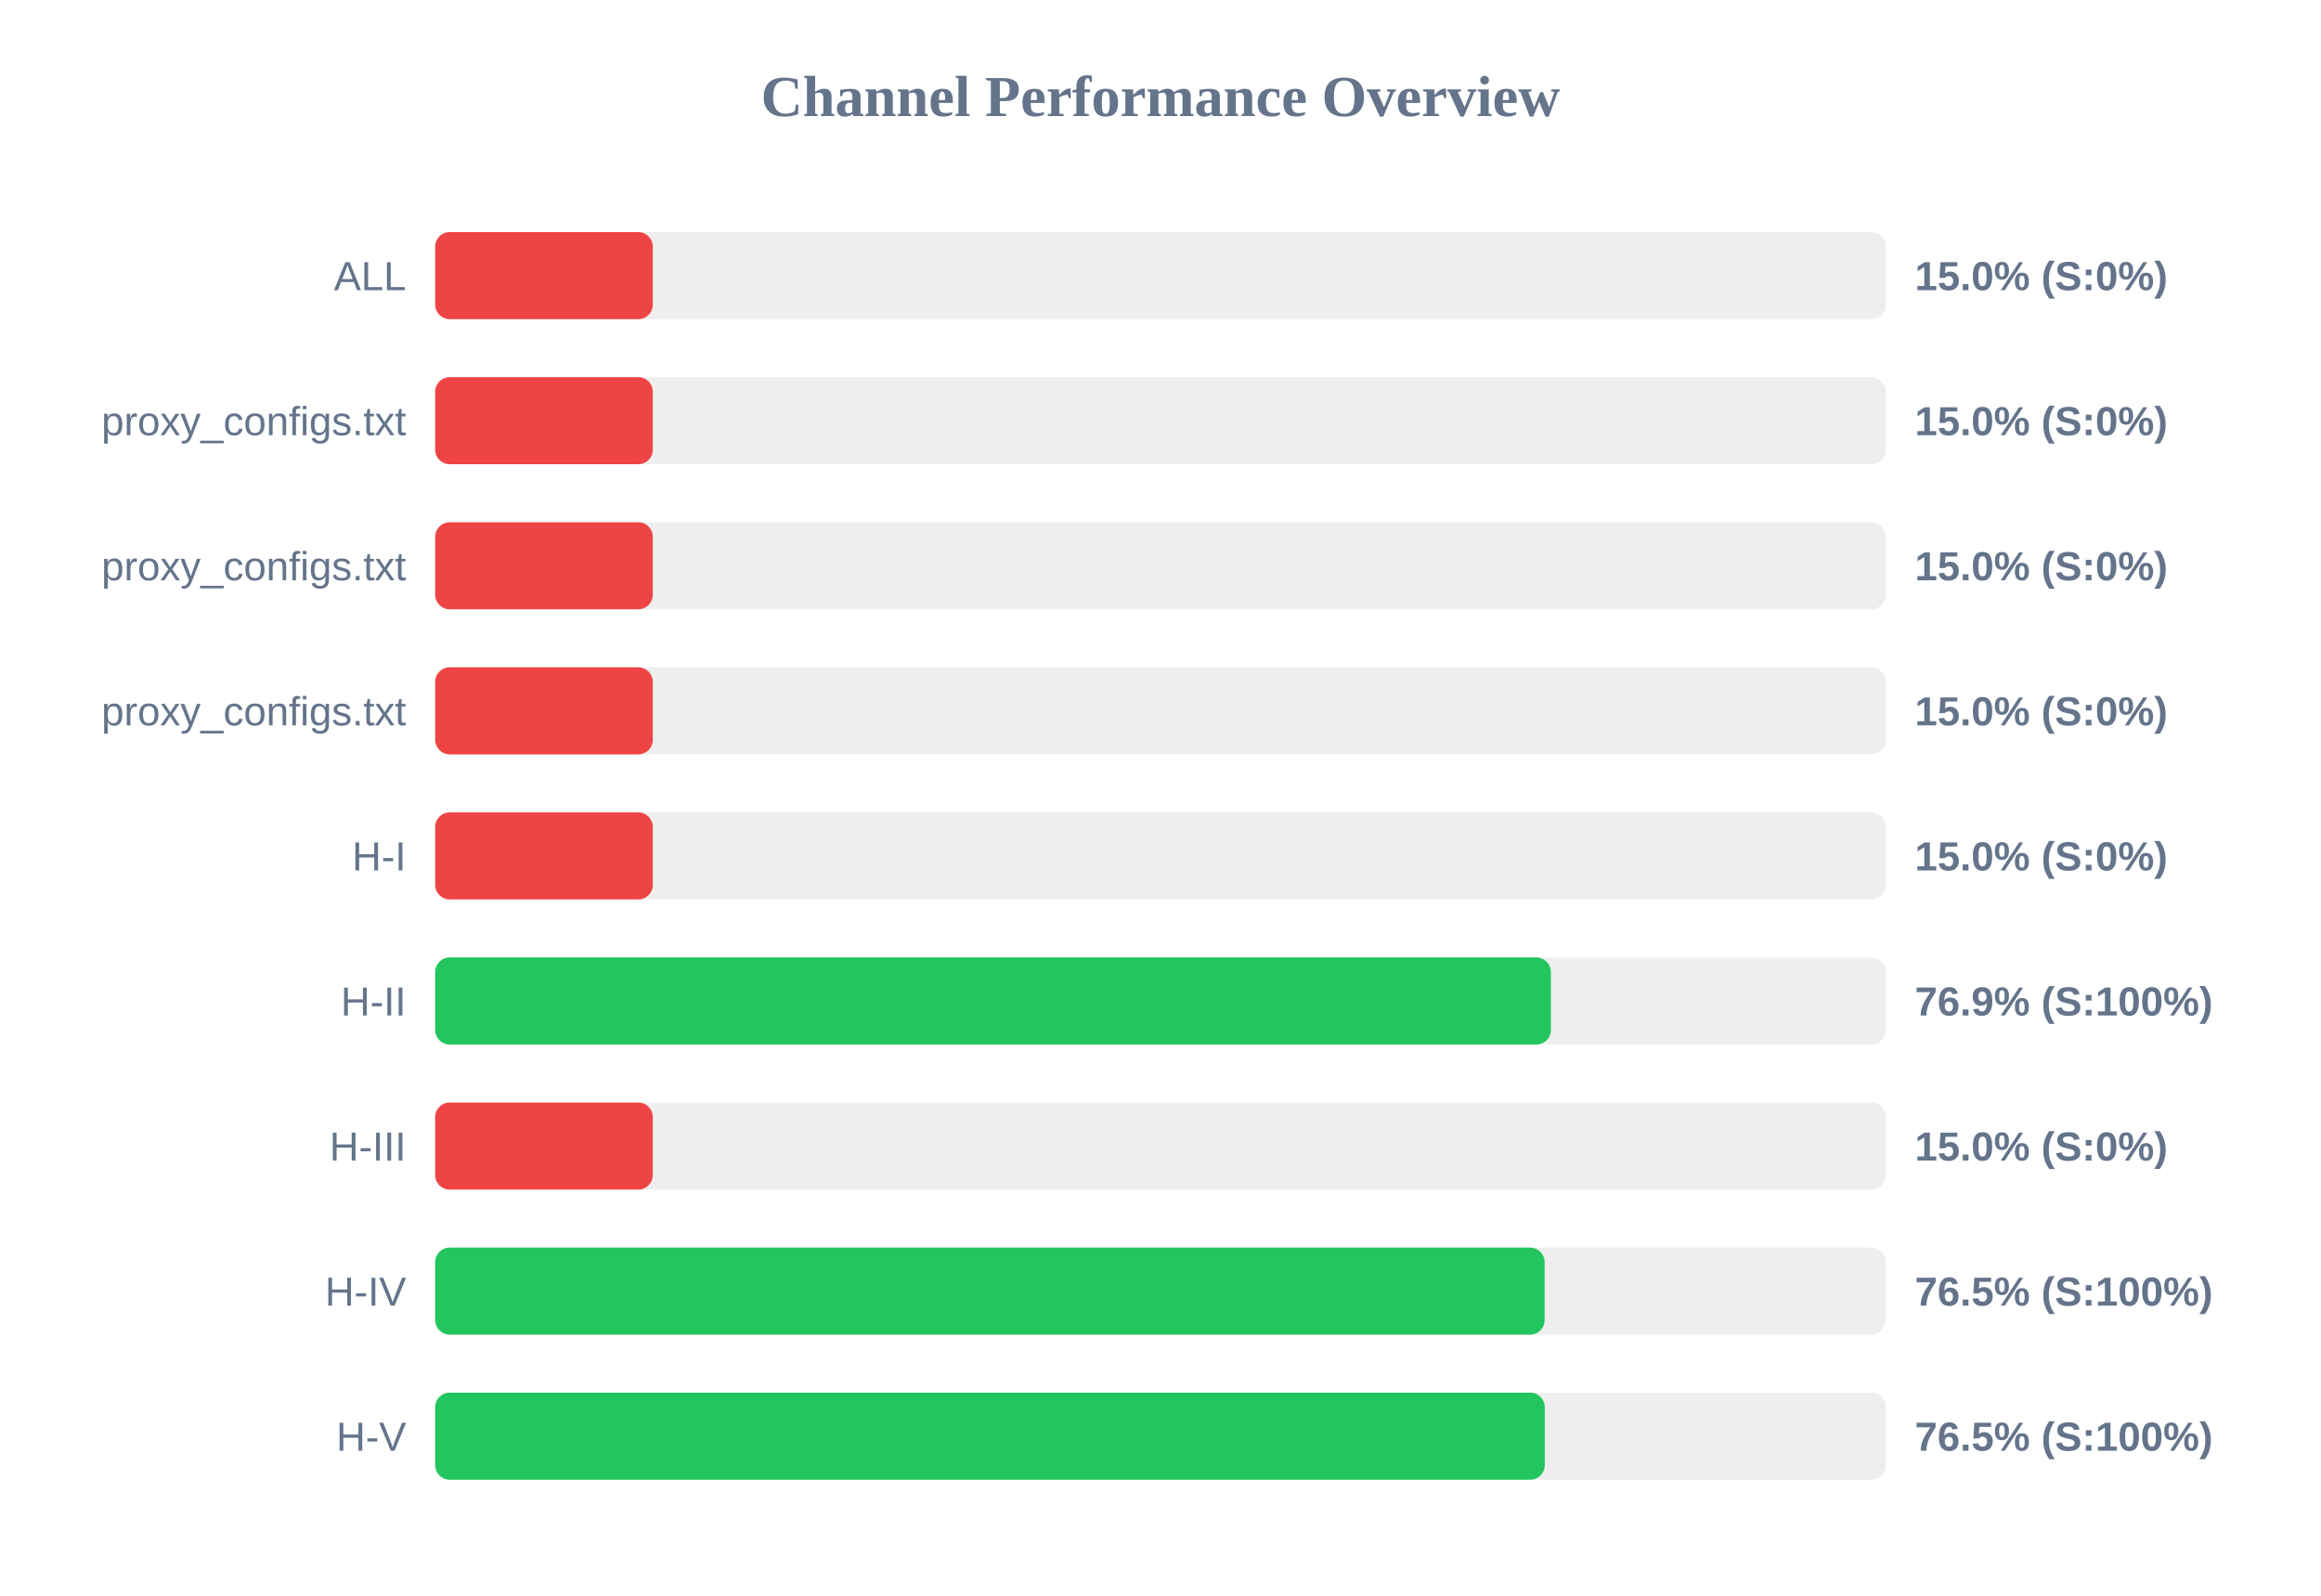
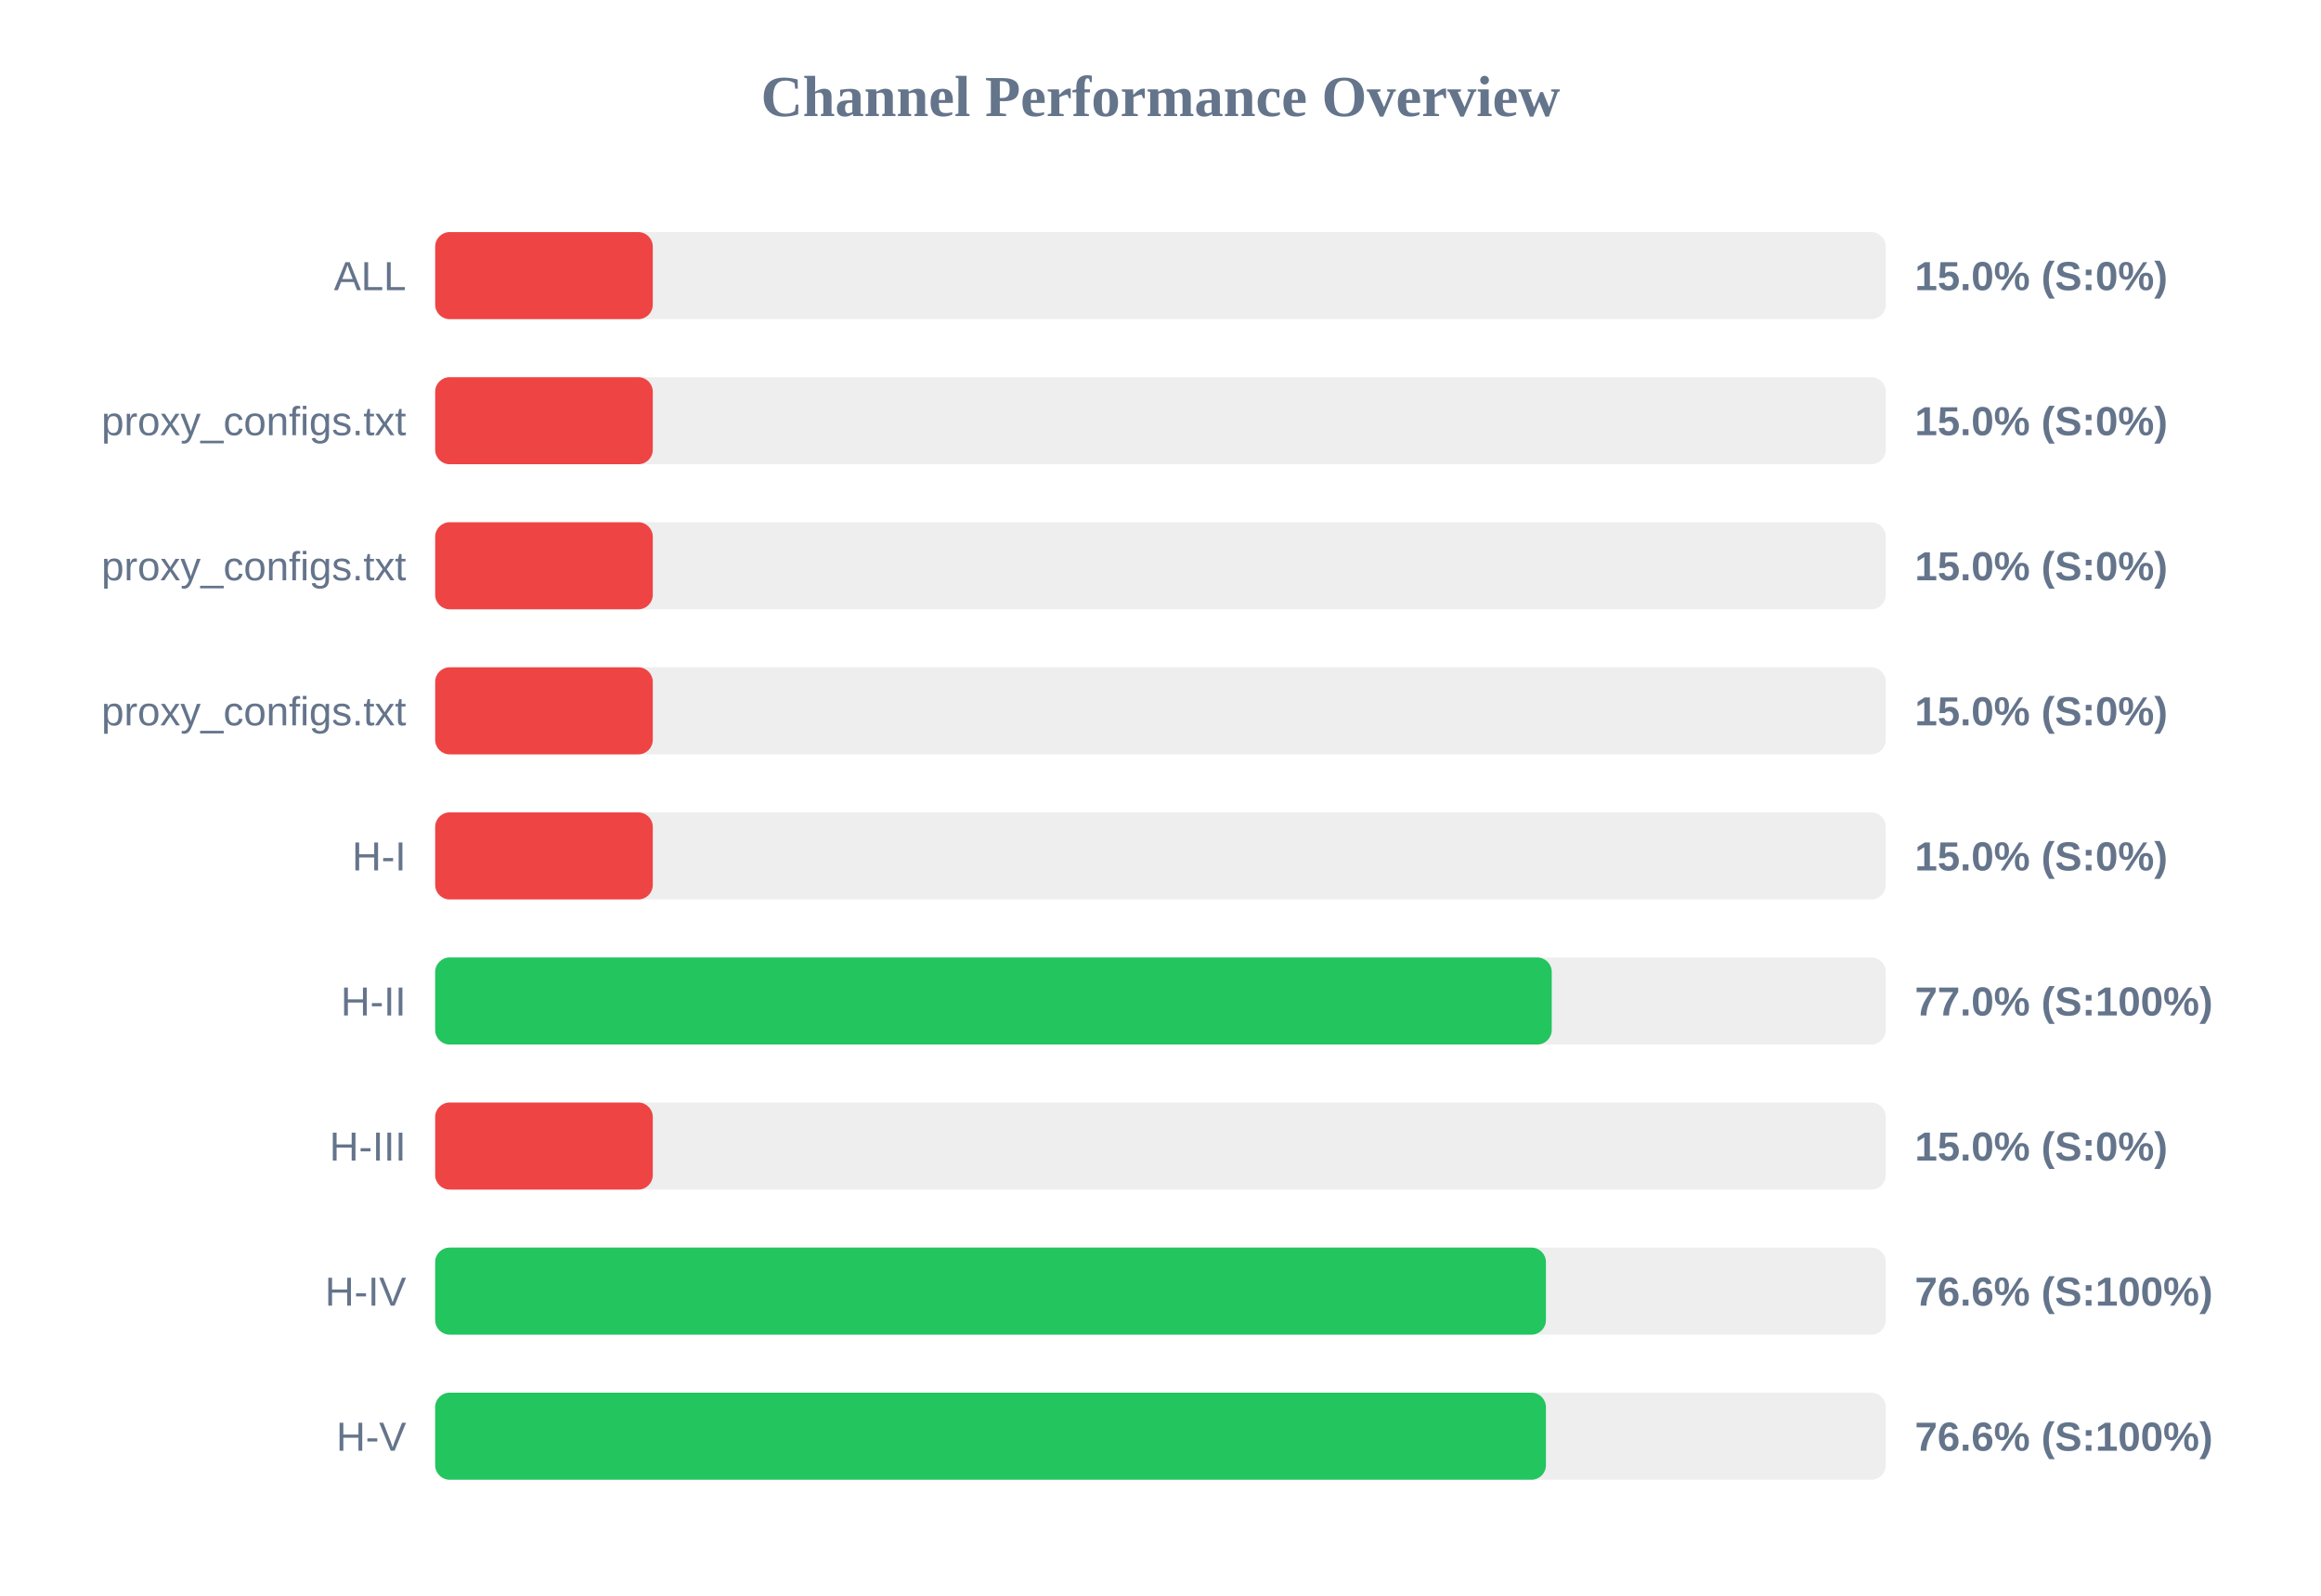
<svg xmlns="http://www.w3.org/2000/svg" width="800" height="550" version="1.1">
  <style>
        .row { font: 14px Arial; fill: #64748b; }
        .score { font: bold 14px Arial; fill: #64748b; }
    </style>
  <text x="400" y="40" text-anchor="middle" font-size="20px" font-weight="bold" fill="#64748b">Channel Performance Overview</text>
  <rect x="150" y="80" width="500" height="30" fill="#eee" rx="5" />
  <rect x="150" y="80" width="75.0" height="30" fill="#ef4444" rx="5" />
  <text x="140" y="100" text-anchor="end" class="row">ALL</text>
  <text x="660" y="100" text-anchor="start" class="score">15.0% (S:0%)</text>
  <rect x="150" y="130" width="500" height="30" fill="#eee" rx="5" />
  <rect x="150" y="130" width="75.0" height="30" fill="#ef4444" rx="5" />
  <text x="140" y="150" text-anchor="end" class="row">proxy_configs.txt</text>
  <text x="660" y="150" text-anchor="start" class="score">15.0% (S:0%)</text>
  <rect x="150" y="180" width="500" height="30" fill="#eee" rx="5" />
  <rect x="150" y="180" width="75.0" height="30" fill="#ef4444" rx="5" />
  <text x="140" y="200" text-anchor="end" class="row">proxy_configs.txt</text>
  <text x="660" y="200" text-anchor="start" class="score">15.0% (S:0%)</text>
  <rect x="150" y="230" width="500" height="30" fill="#eee" rx="5" />
  <rect x="150" y="230" width="75.0" height="30" fill="#ef4444" rx="5" />
  <text x="140" y="250" text-anchor="end" class="row">proxy_configs.txt</text>
  <text x="660" y="250" text-anchor="start" class="score">15.0% (S:0%)</text>
  <rect x="150" y="280" width="500" height="30" fill="#eee" rx="5" />
  <rect x="150" y="280" width="75.0" height="30" fill="#ef4444" rx="5" />
  <text x="140" y="300" text-anchor="end" class="row">H-I</text>
  <text x="660" y="300" text-anchor="start" class="score">15.0% (S:0%)</text>
  <rect x="150" y="330" width="500" height="30" fill="#eee" rx="5" />
-   <rect x="150" y="330" width="384.55" height="30" fill="#22c55e" rx="5" />
+   <rect x="150" y="330" width="384.85" height="30" fill="#22c55e" rx="5" />
  <text x="140" y="350" text-anchor="end" class="row">H-II</text>
-   <text x="660" y="350" text-anchor="start" class="score">76.9% (S:100%)</text>
+   <text x="660" y="350" text-anchor="start" class="score">77.0% (S:100%)</text>
  <rect x="150" y="380" width="500" height="30" fill="#eee" rx="5" />
  <rect x="150" y="380" width="75.0" height="30" fill="#ef4444" rx="5" />
  <text x="140" y="400" text-anchor="end" class="row">H-III</text>
  <text x="660" y="400" text-anchor="start" class="score">15.0% (S:0%)</text>
  <rect x="150" y="430" width="500" height="30" fill="#eee" rx="5" />
-   <rect x="150" y="430" width="382.4" height="30" fill="#22c55e" rx="5" />
+   <rect x="150" y="430" width="382.85" height="30" fill="#22c55e" rx="5" />
  <text x="140" y="450" text-anchor="end" class="row">H-IV</text>
-   <text x="660" y="450" text-anchor="start" class="score">76.5% (S:100%)</text>
+   <text x="660" y="450" text-anchor="start" class="score">76.6% (S:100%)</text>
  <rect x="150" y="480" width="500" height="30" fill="#eee" rx="5" />
-   <rect x="150" y="480" width="382.45" height="30" fill="#22c55e" rx="5" />
+   <rect x="150" y="480" width="382.85" height="30" fill="#22c55e" rx="5" />
  <text x="140" y="500" text-anchor="end" class="row">H-V</text>
-   <text x="660" y="500" text-anchor="start" class="score">76.5% (S:100%)</text>
+   <text x="660" y="500" text-anchor="start" class="score">76.6% (S:100%)</text>
</svg>
